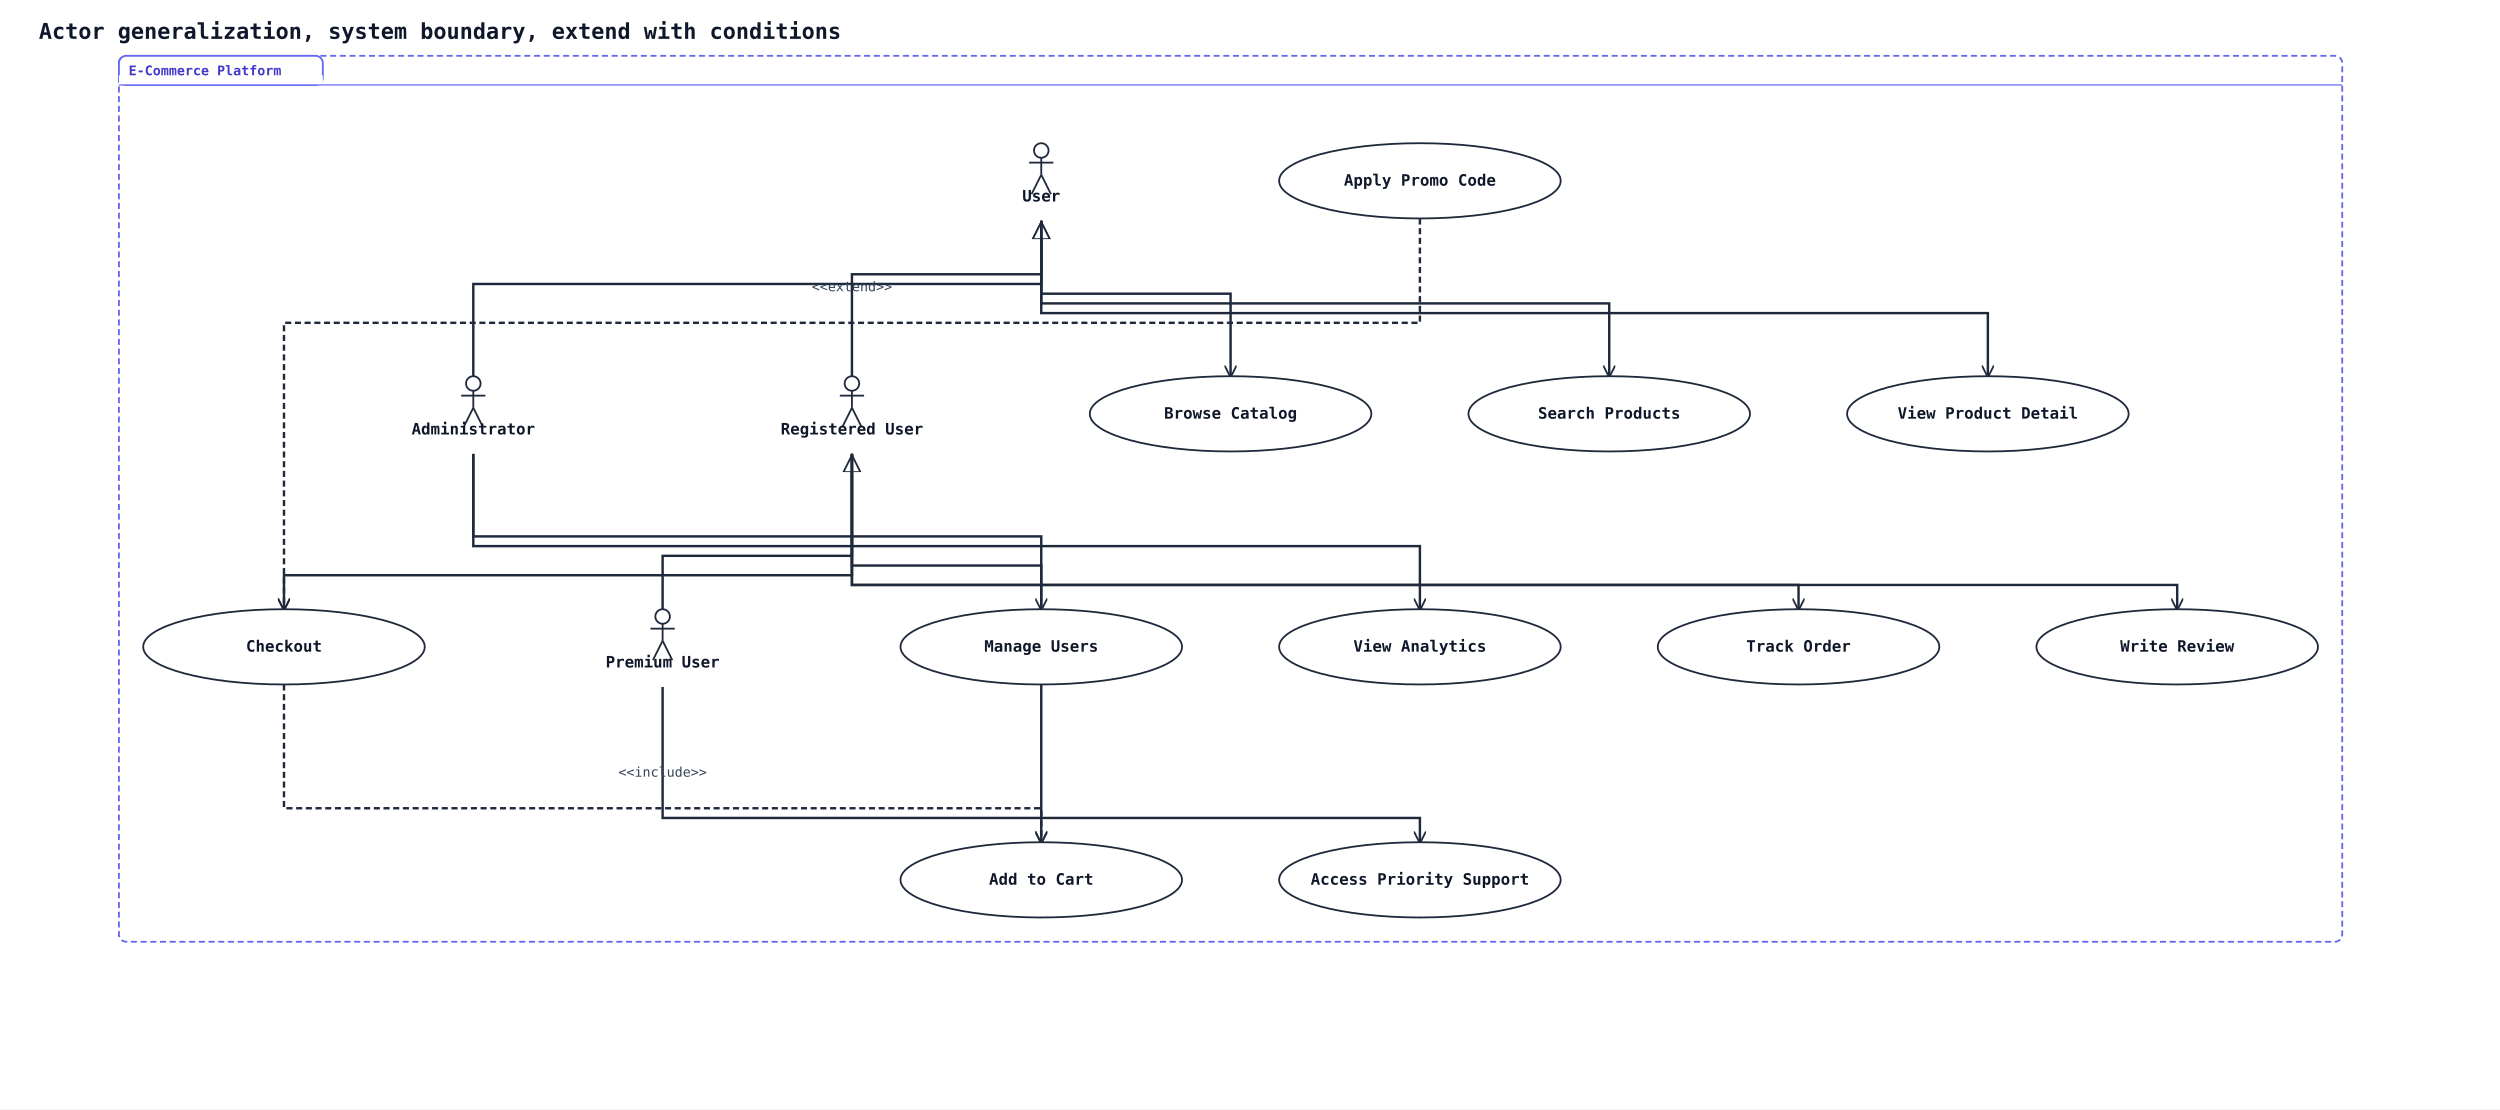
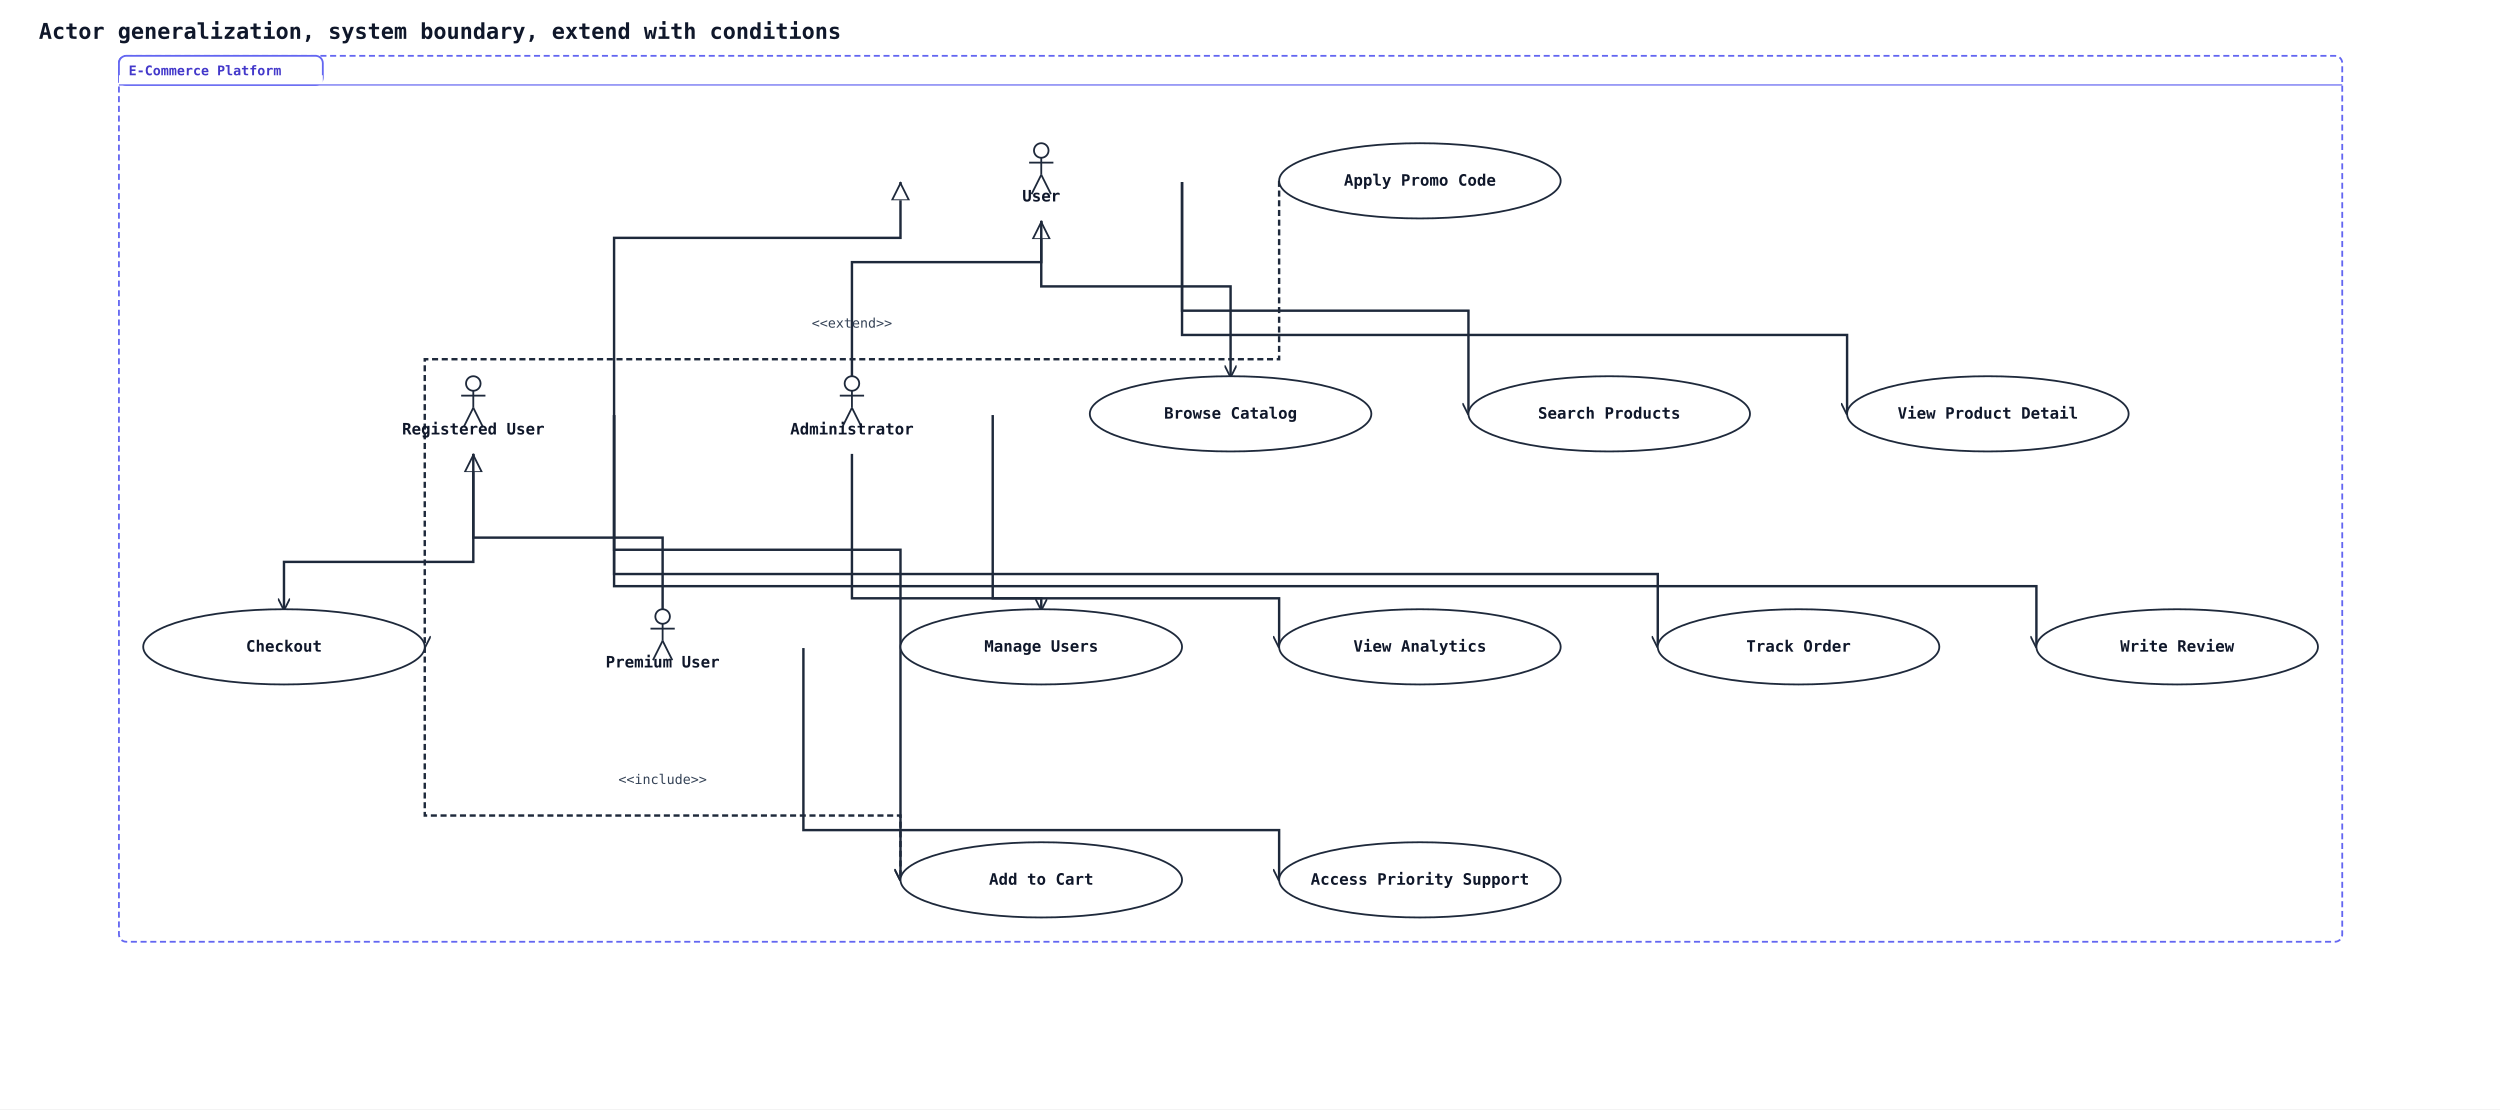
<svg xmlns="http://www.w3.org/2000/svg" width="2060" height="914" viewBox="0 0 2060 914">
  <rect width="100%" height="100%" fill="#ffffff" />
  <defs>
    <marker id="arrow-open" viewBox="0 0 10 10" refX="9" refY="5" markerWidth="10" markerHeight="10" markerUnits="userSpaceOnUse" orient="auto-start-reverse">
      <path d="M0,0 L10,5 L0,10" fill="none" stroke="#1e293b" stroke-width="1.5" />
    </marker>
    <marker id="arrow-triangle" viewBox="0 0 16 16" refX="15" refY="8" markerWidth="16" markerHeight="16" markerUnits="userSpaceOnUse" orient="auto-start-reverse">
      <polygon points="0,1 14,8 0,15" fill="#ffffff" stroke="#1e293b" stroke-width="1.5" fill-rule="nonzero" />
    </marker>
    <marker id="arrow-diamond-filled" viewBox="0 0 14 10" refX="13" refY="5" markerWidth="14" markerHeight="10" markerUnits="userSpaceOnUse" orient="auto-start-reverse">
      <path d="M0,5 L7,0 L14,5 L7,10 z" fill="#1e293b" stroke="#1e293b" stroke-width="1" />
    </marker>
    <marker id="arrow-diamond-open" viewBox="0 0 14 10" refX="13" refY="5" markerWidth="14" markerHeight="10" markerUnits="userSpaceOnUse" orient="auto-start-reverse">
      <path d="M0,5 L7,0 L14,5 L7,10 z" fill="#ffffff" stroke="#1e293b" stroke-width="1" />
    </marker>
  </defs>
  <text x="32" y="32" font-family="monospace" font-size="18" font-weight="600" fill="#0f172a">Actor generalization, system boundary, extend with conditions</text>
-   <polyline class="uml-relation" data-uml-from="U" data-uml-to="RU" data-uml-arrow="&lt;|--" points="858,182 858,226 702,226 702,310" fill="none" stroke="#1e293b" stroke-width="2" marker-start="url(#arrow-triangle)" />
-   <polyline class="uml-relation" data-uml-from="RU" data-uml-to="PU" data-uml-arrow="&lt;|--" points="702,374 702,458 546,458 546,502" fill="none" stroke="#1e293b" stroke-width="2" marker-start="url(#arrow-triangle)" />
-   <polyline class="uml-relation" data-uml-from="U" data-uml-to="Admin" data-uml-arrow="&lt;|--" points="858,182 858,234 390,234 390,310" fill="none" stroke="#1e293b" stroke-width="2" marker-start="url(#arrow-triangle)" />
-   <polyline class="uml-relation" data-uml-from="U" data-uml-to="UC1" data-uml-arrow="--&gt;" points="858,182 858,242 1014,242 1014,310" fill="none" stroke="#1e293b" stroke-width="2" marker-end="url(#arrow-open)" />
-   <polyline class="uml-relation" data-uml-from="U" data-uml-to="UC2" data-uml-arrow="--&gt;" points="858,182 858,250 1326,250 1326,310" fill="none" stroke="#1e293b" stroke-width="2" marker-end="url(#arrow-open)" />
-   <polyline class="uml-relation" data-uml-from="U" data-uml-to="UC3" data-uml-arrow="--&gt;" points="858,182 858,258 1638,258 1638,310" fill="none" stroke="#1e293b" stroke-width="2" marker-end="url(#arrow-open)" />
-   <polyline class="uml-relation" data-uml-from="RU" data-uml-to="UC4" data-uml-arrow="--&gt;" points="702,374 702,466 858,466 858,694" fill="none" stroke="#1e293b" stroke-width="2" marker-end="url(#arrow-open)" />
-   <polyline class="uml-relation" data-uml-from="RU" data-uml-to="UC5" data-uml-arrow="--&gt;" points="702,374 702,474 234,474 234,502" fill="none" stroke="#1e293b" stroke-width="2" marker-end="url(#arrow-open)" />
-   <polyline class="uml-relation" data-uml-from="RU" data-uml-to="UC7" data-uml-arrow="--&gt;" points="702,374 702,482 1482,482 1482,502" fill="none" stroke="#1e293b" stroke-width="2" marker-end="url(#arrow-open)" />
-   <polyline class="uml-relation" data-uml-from="RU" data-uml-to="UC8" data-uml-arrow="--&gt;" points="702,374 702,482 1794,482 1794,502" fill="none" stroke="#1e293b" stroke-width="2" marker-end="url(#arrow-open)" />
-   <polyline class="uml-relation" data-uml-from="PU" data-uml-to="UC9" data-uml-arrow="--&gt;" points="546,566 546,674 1170,674 1170,694" fill="none" stroke="#1e293b" stroke-width="2" marker-end="url(#arrow-open)" />
-   <polyline class="uml-relation" data-uml-from="Admin" data-uml-to="UC10" data-uml-arrow="--&gt;" points="390,374 390,442 858,442 858,502" fill="none" stroke="#1e293b" stroke-width="2" marker-end="url(#arrow-open)" />
-   <polyline class="uml-relation" data-uml-from="Admin" data-uml-to="UC11" data-uml-arrow="--&gt;" points="390,374 390,450 1170,450 1170,502" fill="none" stroke="#1e293b" stroke-width="2" marker-end="url(#arrow-open)" />
-   <polyline class="uml-relation" data-uml-from="UC6" data-uml-to="UC5" data-uml-arrow=".&gt;" points="1170,180 1170,266 234,266 234,502" fill="none" stroke="#1e293b" stroke-width="2" stroke-dasharray="5 3" marker-end="url(#arrow-open)" />
-   <text x="702" y="240" text-anchor="middle" font-family="monospace" font-size="11" fill="#334155">&lt;&lt;extend&gt;&gt;</text>
-   <polyline class="uml-relation" data-uml-from="UC5" data-uml-to="UC4" data-uml-arrow="..&gt;" points="234,564 234,666 858,666 858,694" fill="none" stroke="#1e293b" stroke-width="2" stroke-dasharray="5 3" marker-end="url(#arrow-open)" />
-   <text x="546" y="640" text-anchor="middle" font-family="monospace" font-size="11" fill="#334155">&lt;&lt;include&gt;&gt;</text>
+   <polyline class="uml-relation" data-uml-from="U" data-uml-to="RU" data-uml-arrow="&lt;|--" points="742,150 742,196 506,196 506,342" fill="none" stroke="#1e293b" stroke-width="2" marker-start="url(#arrow-triangle)" />
+   <polyline class="uml-relation" data-uml-from="RU" data-uml-to="PU" data-uml-arrow="&lt;|--" points="390,374 390,443 546,443 546,502" fill="none" stroke="#1e293b" stroke-width="2" marker-start="url(#arrow-triangle)" />
+   <polyline class="uml-relation" data-uml-from="U" data-uml-to="Admin" data-uml-arrow="&lt;|--" points="858,182 858,216 702,216 702,310" fill="none" stroke="#1e293b" stroke-width="2" marker-start="url(#arrow-triangle)" />
+   <polyline class="uml-relation" data-uml-from="U" data-uml-to="UC1" data-uml-arrow="--&gt;" points="858,182 858,236 1014,236 1014,310" fill="none" stroke="#1e293b" stroke-width="2" marker-end="url(#arrow-open)" />
+   <polyline class="uml-relation" data-uml-from="U" data-uml-to="UC2" data-uml-arrow="--&gt;" points="974,150 974,256 1210,256 1210,341" fill="none" stroke="#1e293b" stroke-width="2" marker-end="url(#arrow-open)" />
+   <polyline class="uml-relation" data-uml-from="U" data-uml-to="UC3" data-uml-arrow="--&gt;" points="974,150 974,276 1522,276 1522,341" fill="none" stroke="#1e293b" stroke-width="2" marker-end="url(#arrow-open)" />
+   <polyline class="uml-relation" data-uml-from="RU" data-uml-to="UC4" data-uml-arrow="--&gt;" points="506,342 506,453 742,453 742,725" fill="none" stroke="#1e293b" stroke-width="2" marker-end="url(#arrow-open)" />
+   <polyline class="uml-relation" data-uml-from="RU" data-uml-to="UC5" data-uml-arrow="--&gt;" points="390,374 390,463 234,463 234,502" fill="none" stroke="#1e293b" stroke-width="2" marker-end="url(#arrow-open)" />
+   <polyline class="uml-relation" data-uml-from="RU" data-uml-to="UC7" data-uml-arrow="--&gt;" points="506,342 506,473 1366,473 1366,533" fill="none" stroke="#1e293b" stroke-width="2" marker-end="url(#arrow-open)" />
+   <polyline class="uml-relation" data-uml-from="RU" data-uml-to="UC8" data-uml-arrow="--&gt;" points="506,342 506,483 1678,483 1678,533" fill="none" stroke="#1e293b" stroke-width="2" marker-end="url(#arrow-open)" />
+   <polyline class="uml-relation" data-uml-from="PU" data-uml-to="UC9" data-uml-arrow="--&gt;" points="662,534 662,684 1054,684 1054,725" fill="none" stroke="#1e293b" stroke-width="2" marker-end="url(#arrow-open)" />
+   <polyline class="uml-relation" data-uml-from="Admin" data-uml-to="UC10" data-uml-arrow="--&gt;" points="702,374 702,493 858,493 858,502" fill="none" stroke="#1e293b" stroke-width="2" marker-end="url(#arrow-open)" />
+   <polyline class="uml-relation" data-uml-from="Admin" data-uml-to="UC11" data-uml-arrow="--&gt;" points="818,342 818,493 1054,493 1054,533" fill="none" stroke="#1e293b" stroke-width="2" marker-end="url(#arrow-open)" />
+   <polyline class="uml-relation" data-uml-from="UC6" data-uml-to="UC5" data-uml-arrow=".&gt;" points="1054,149 1054,296 350,296 350,533" fill="none" stroke="#1e293b" stroke-width="2" stroke-dasharray="5 3" marker-end="url(#arrow-open)" />
+   <text x="702" y="270" text-anchor="middle" font-family="monospace" font-size="11" fill="#334155">&lt;&lt;extend&gt;&gt;</text>
+   <polyline class="uml-relation" data-uml-from="UC5" data-uml-to="UC4" data-uml-arrow="..&gt;" points="350,533 350,672 742,672 742,725" fill="none" stroke="#1e293b" stroke-width="2" stroke-dasharray="5 3" marker-end="url(#arrow-open)" />
+   <text x="546" y="646" text-anchor="middle" font-family="monospace" font-size="11" fill="#334155">&lt;&lt;include&gt;&gt;</text>
  <rect class="uml-group-frame" data-uml-group="E-Commerce Platform" x="98" y="46" width="1832" height="730" rx="6" ry="6" fill="none" stroke="#6366f1" stroke-width="1.5" stroke-dasharray="5 3" />
  <rect x="98" y="46" width="168" height="24" rx="6" ry="6" fill="#ffffff" stroke="#6366f1" stroke-width="1.5" />
  <rect x="98" y="62" width="168" height="8" fill="#ffffff" stroke="none" />
  <text x="106" y="62" font-family="monospace" font-size="11" font-weight="600" fill="#4338ca">E-Commerce Platform</text>
  <line x1="98" y1="70" x2="1930" y2="70" stroke="#6366f1" stroke-width="1" />
  <circle cx="858" cy="124" r="6" fill="none" stroke="#1e293b" stroke-width="1.5" />
  <line x1="858" y1="130" x2="858" y2="144" stroke="#1e293b" stroke-width="1.5" />
  <line x1="848" y1="134" x2="868" y2="134" stroke="#1e293b" stroke-width="1.5" />
  <line x1="858" y1="144" x2="850" y2="160" stroke="#1e293b" stroke-width="1.5" />
  <line x1="858" y1="144" x2="866" y2="160" stroke="#1e293b" stroke-width="1.5" />
  <text x="858" y="166" text-anchor="middle" font-family="monospace" font-size="13" font-weight="600" fill="#0f172a">User</text>
-   <circle cx="702" cy="316" r="6" fill="none" stroke="#1e293b" stroke-width="1.5" />
-   <line x1="702" y1="322" x2="702" y2="336" stroke="#1e293b" stroke-width="1.5" />
-   <line x1="692" y1="326" x2="712" y2="326" stroke="#1e293b" stroke-width="1.5" />
-   <line x1="702" y1="336" x2="694" y2="352" stroke="#1e293b" stroke-width="1.5" />
-   <line x1="702" y1="336" x2="710" y2="352" stroke="#1e293b" stroke-width="1.5" />
-   <text x="702" y="358" text-anchor="middle" font-family="monospace" font-size="13" font-weight="600" fill="#0f172a">Registered User</text>
+   <circle cx="390" cy="316" r="6" fill="none" stroke="#1e293b" stroke-width="1.5" />
+   <line x1="390" y1="322" x2="390" y2="336" stroke="#1e293b" stroke-width="1.5" />
+   <line x1="380" y1="326" x2="400" y2="326" stroke="#1e293b" stroke-width="1.5" />
+   <line x1="390" y1="336" x2="382" y2="352" stroke="#1e293b" stroke-width="1.5" />
+   <line x1="390" y1="336" x2="398" y2="352" stroke="#1e293b" stroke-width="1.5" />
+   <text x="390" y="358" text-anchor="middle" font-family="monospace" font-size="13" font-weight="600" fill="#0f172a">Registered User</text>
  <circle cx="546" cy="508" r="6" fill="none" stroke="#1e293b" stroke-width="1.5" />
  <line x1="546" y1="514" x2="546" y2="528" stroke="#1e293b" stroke-width="1.5" />
  <line x1="536" y1="518" x2="556" y2="518" stroke="#1e293b" stroke-width="1.5" />
  <line x1="546" y1="528" x2="538" y2="544" stroke="#1e293b" stroke-width="1.5" />
  <line x1="546" y1="528" x2="554" y2="544" stroke="#1e293b" stroke-width="1.5" />
  <text x="546" y="550" text-anchor="middle" font-family="monospace" font-size="13" font-weight="600" fill="#0f172a">Premium User</text>
-   <circle cx="390" cy="316" r="6" fill="none" stroke="#1e293b" stroke-width="1.5" />
-   <line x1="390" y1="322" x2="390" y2="336" stroke="#1e293b" stroke-width="1.5" />
-   <line x1="380" y1="326" x2="400" y2="326" stroke="#1e293b" stroke-width="1.5" />
-   <line x1="390" y1="336" x2="382" y2="352" stroke="#1e293b" stroke-width="1.5" />
-   <line x1="390" y1="336" x2="398" y2="352" stroke="#1e293b" stroke-width="1.5" />
-   <text x="390" y="358" text-anchor="middle" font-family="monospace" font-size="13" font-weight="600" fill="#0f172a">Administrator</text>
+   <circle cx="702" cy="316" r="6" fill="none" stroke="#1e293b" stroke-width="1.5" />
+   <line x1="702" y1="322" x2="702" y2="336" stroke="#1e293b" stroke-width="1.5" />
+   <line x1="692" y1="326" x2="712" y2="326" stroke="#1e293b" stroke-width="1.5" />
+   <line x1="702" y1="336" x2="694" y2="352" stroke="#1e293b" stroke-width="1.5" />
+   <line x1="702" y1="336" x2="710" y2="352" stroke="#1e293b" stroke-width="1.5" />
+   <text x="702" y="358" text-anchor="middle" font-family="monospace" font-size="13" font-weight="600" fill="#0f172a">Administrator</text>
  <ellipse cx="1014" cy="341" rx="116" ry="31" fill="#ffffff" stroke="#1e293b" stroke-width="1.5" />
  <text x="1014" y="345" text-anchor="middle" font-family="monospace" font-size="13" font-weight="600" fill="#0f172a">Browse Catalog</text>
  <ellipse cx="1326" cy="341" rx="116" ry="31" fill="#ffffff" stroke="#1e293b" stroke-width="1.5" />
  <text x="1326" y="345" text-anchor="middle" font-family="monospace" font-size="13" font-weight="600" fill="#0f172a">Search Products</text>
  <ellipse cx="1638" cy="341" rx="116" ry="31" fill="#ffffff" stroke="#1e293b" stroke-width="1.5" />
  <text x="1638" y="345" text-anchor="middle" font-family="monospace" font-size="13" font-weight="600" fill="#0f172a">View Product Detail</text>
  <ellipse cx="858" cy="725" rx="116" ry="31" fill="#ffffff" stroke="#1e293b" stroke-width="1.5" />
  <text x="858" y="729" text-anchor="middle" font-family="monospace" font-size="13" font-weight="600" fill="#0f172a">Add to Cart</text>
  <ellipse cx="234" cy="533" rx="116" ry="31" fill="#ffffff" stroke="#1e293b" stroke-width="1.5" />
  <text x="234" y="537" text-anchor="middle" font-family="monospace" font-size="13" font-weight="600" fill="#0f172a">Checkout</text>
  <ellipse cx="1170" cy="149" rx="116" ry="31" fill="#ffffff" stroke="#1e293b" stroke-width="1.5" />
  <text x="1170" y="153" text-anchor="middle" font-family="monospace" font-size="13" font-weight="600" fill="#0f172a">Apply Promo Code</text>
  <ellipse cx="1482" cy="533" rx="116" ry="31" fill="#ffffff" stroke="#1e293b" stroke-width="1.5" />
  <text x="1482" y="537" text-anchor="middle" font-family="monospace" font-size="13" font-weight="600" fill="#0f172a">Track Order</text>
  <ellipse cx="1794" cy="533" rx="116" ry="31" fill="#ffffff" stroke="#1e293b" stroke-width="1.5" />
  <text x="1794" y="537" text-anchor="middle" font-family="monospace" font-size="13" font-weight="600" fill="#0f172a">Write Review</text>
  <ellipse cx="1170" cy="725" rx="116" ry="31" fill="#ffffff" stroke="#1e293b" stroke-width="1.5" />
  <text x="1170" y="729" text-anchor="middle" font-family="monospace" font-size="13" font-weight="600" fill="#0f172a">Access Priority Support</text>
  <ellipse cx="858" cy="533" rx="116" ry="31" fill="#ffffff" stroke="#1e293b" stroke-width="1.5" />
  <text x="858" y="537" text-anchor="middle" font-family="monospace" font-size="13" font-weight="600" fill="#0f172a">Manage Users</text>
  <ellipse cx="1170" cy="533" rx="116" ry="31" fill="#ffffff" stroke="#1e293b" stroke-width="1.5" />
  <text x="1170" y="537" text-anchor="middle" font-family="monospace" font-size="13" font-weight="600" fill="#0f172a">View Analytics</text>
</svg>
